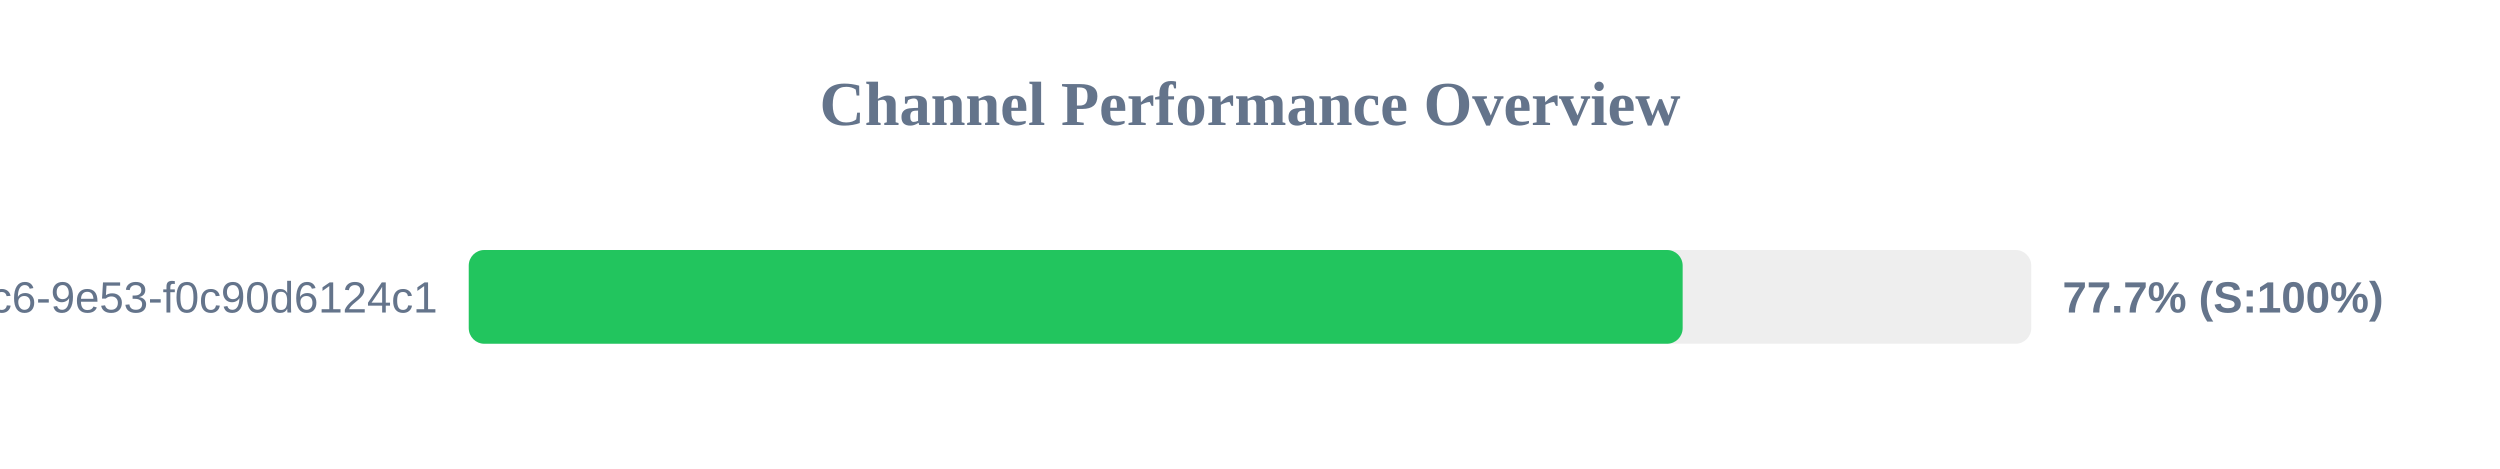
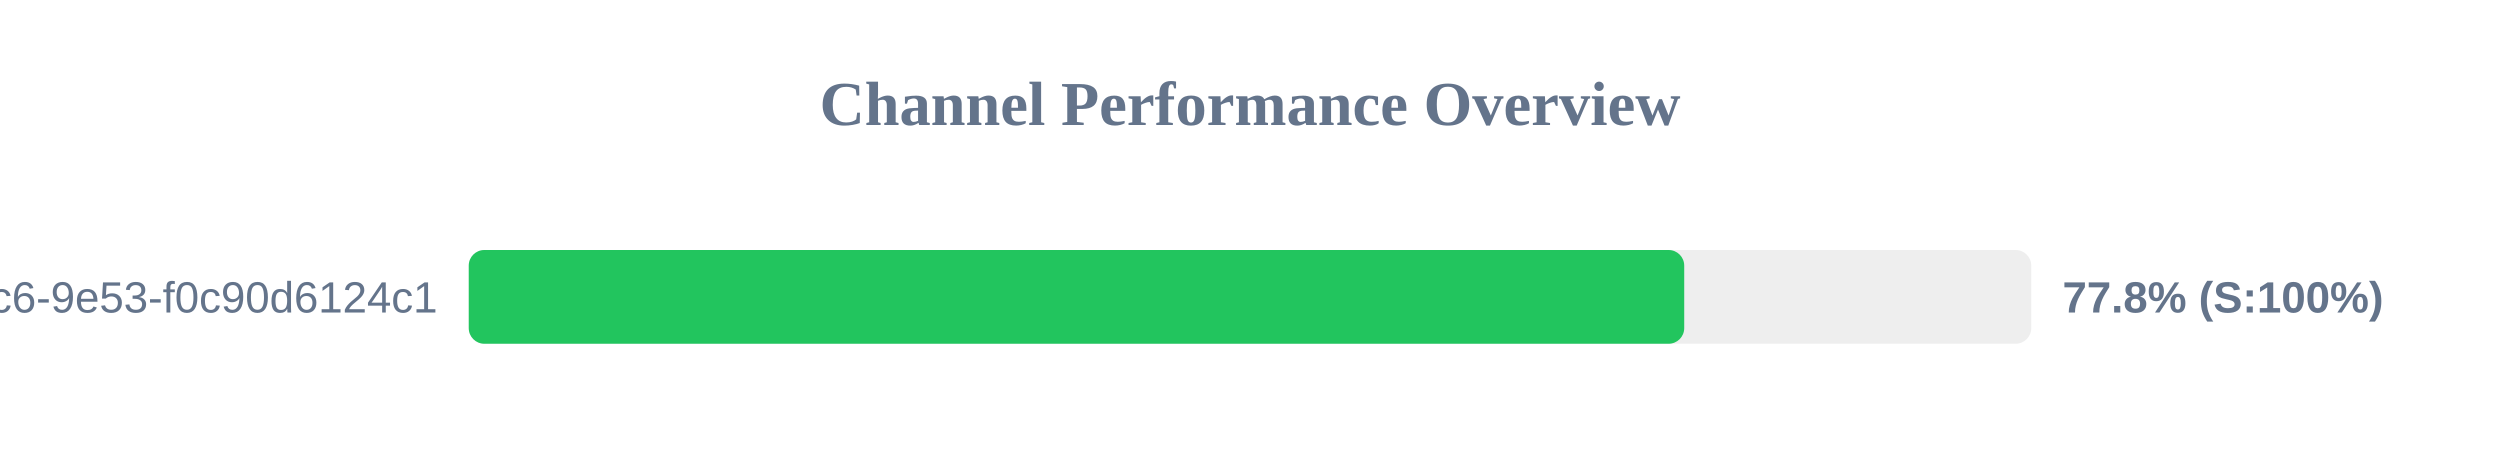
<svg xmlns="http://www.w3.org/2000/svg" width="800" height="150" version="1.1">
  <style>
        .row { font: 14px Arial; fill: #64748b; }
        .score { font: bold 14px Arial; fill: #64748b; }
    </style>
  <text x="400" y="40" text-anchor="middle" font-size="20px" font-weight="bold" fill="#64748b">Channel Performance Overview</text>
  <rect x="150" y="80" width="500" height="30" fill="#eee" rx="5" />
-   <rect x="150" y="80" width="388.45" height="30" fill="#22c55e" rx="5" />
+   <rect x="150" y="80" width="388.95" height="30" fill="#22c55e" rx="5" />
  <text x="140" y="100" text-anchor="end" class="row">?uuid=4685eb2a-5ddb-4dc6-9e53-f0c90d6124c1</text>
-   <text x="660" y="100" text-anchor="start" class="score">77.7% (S:100%)</text>
+   <text x="660" y="100" text-anchor="start" class="score">77.8% (S:100%)</text>
</svg>
